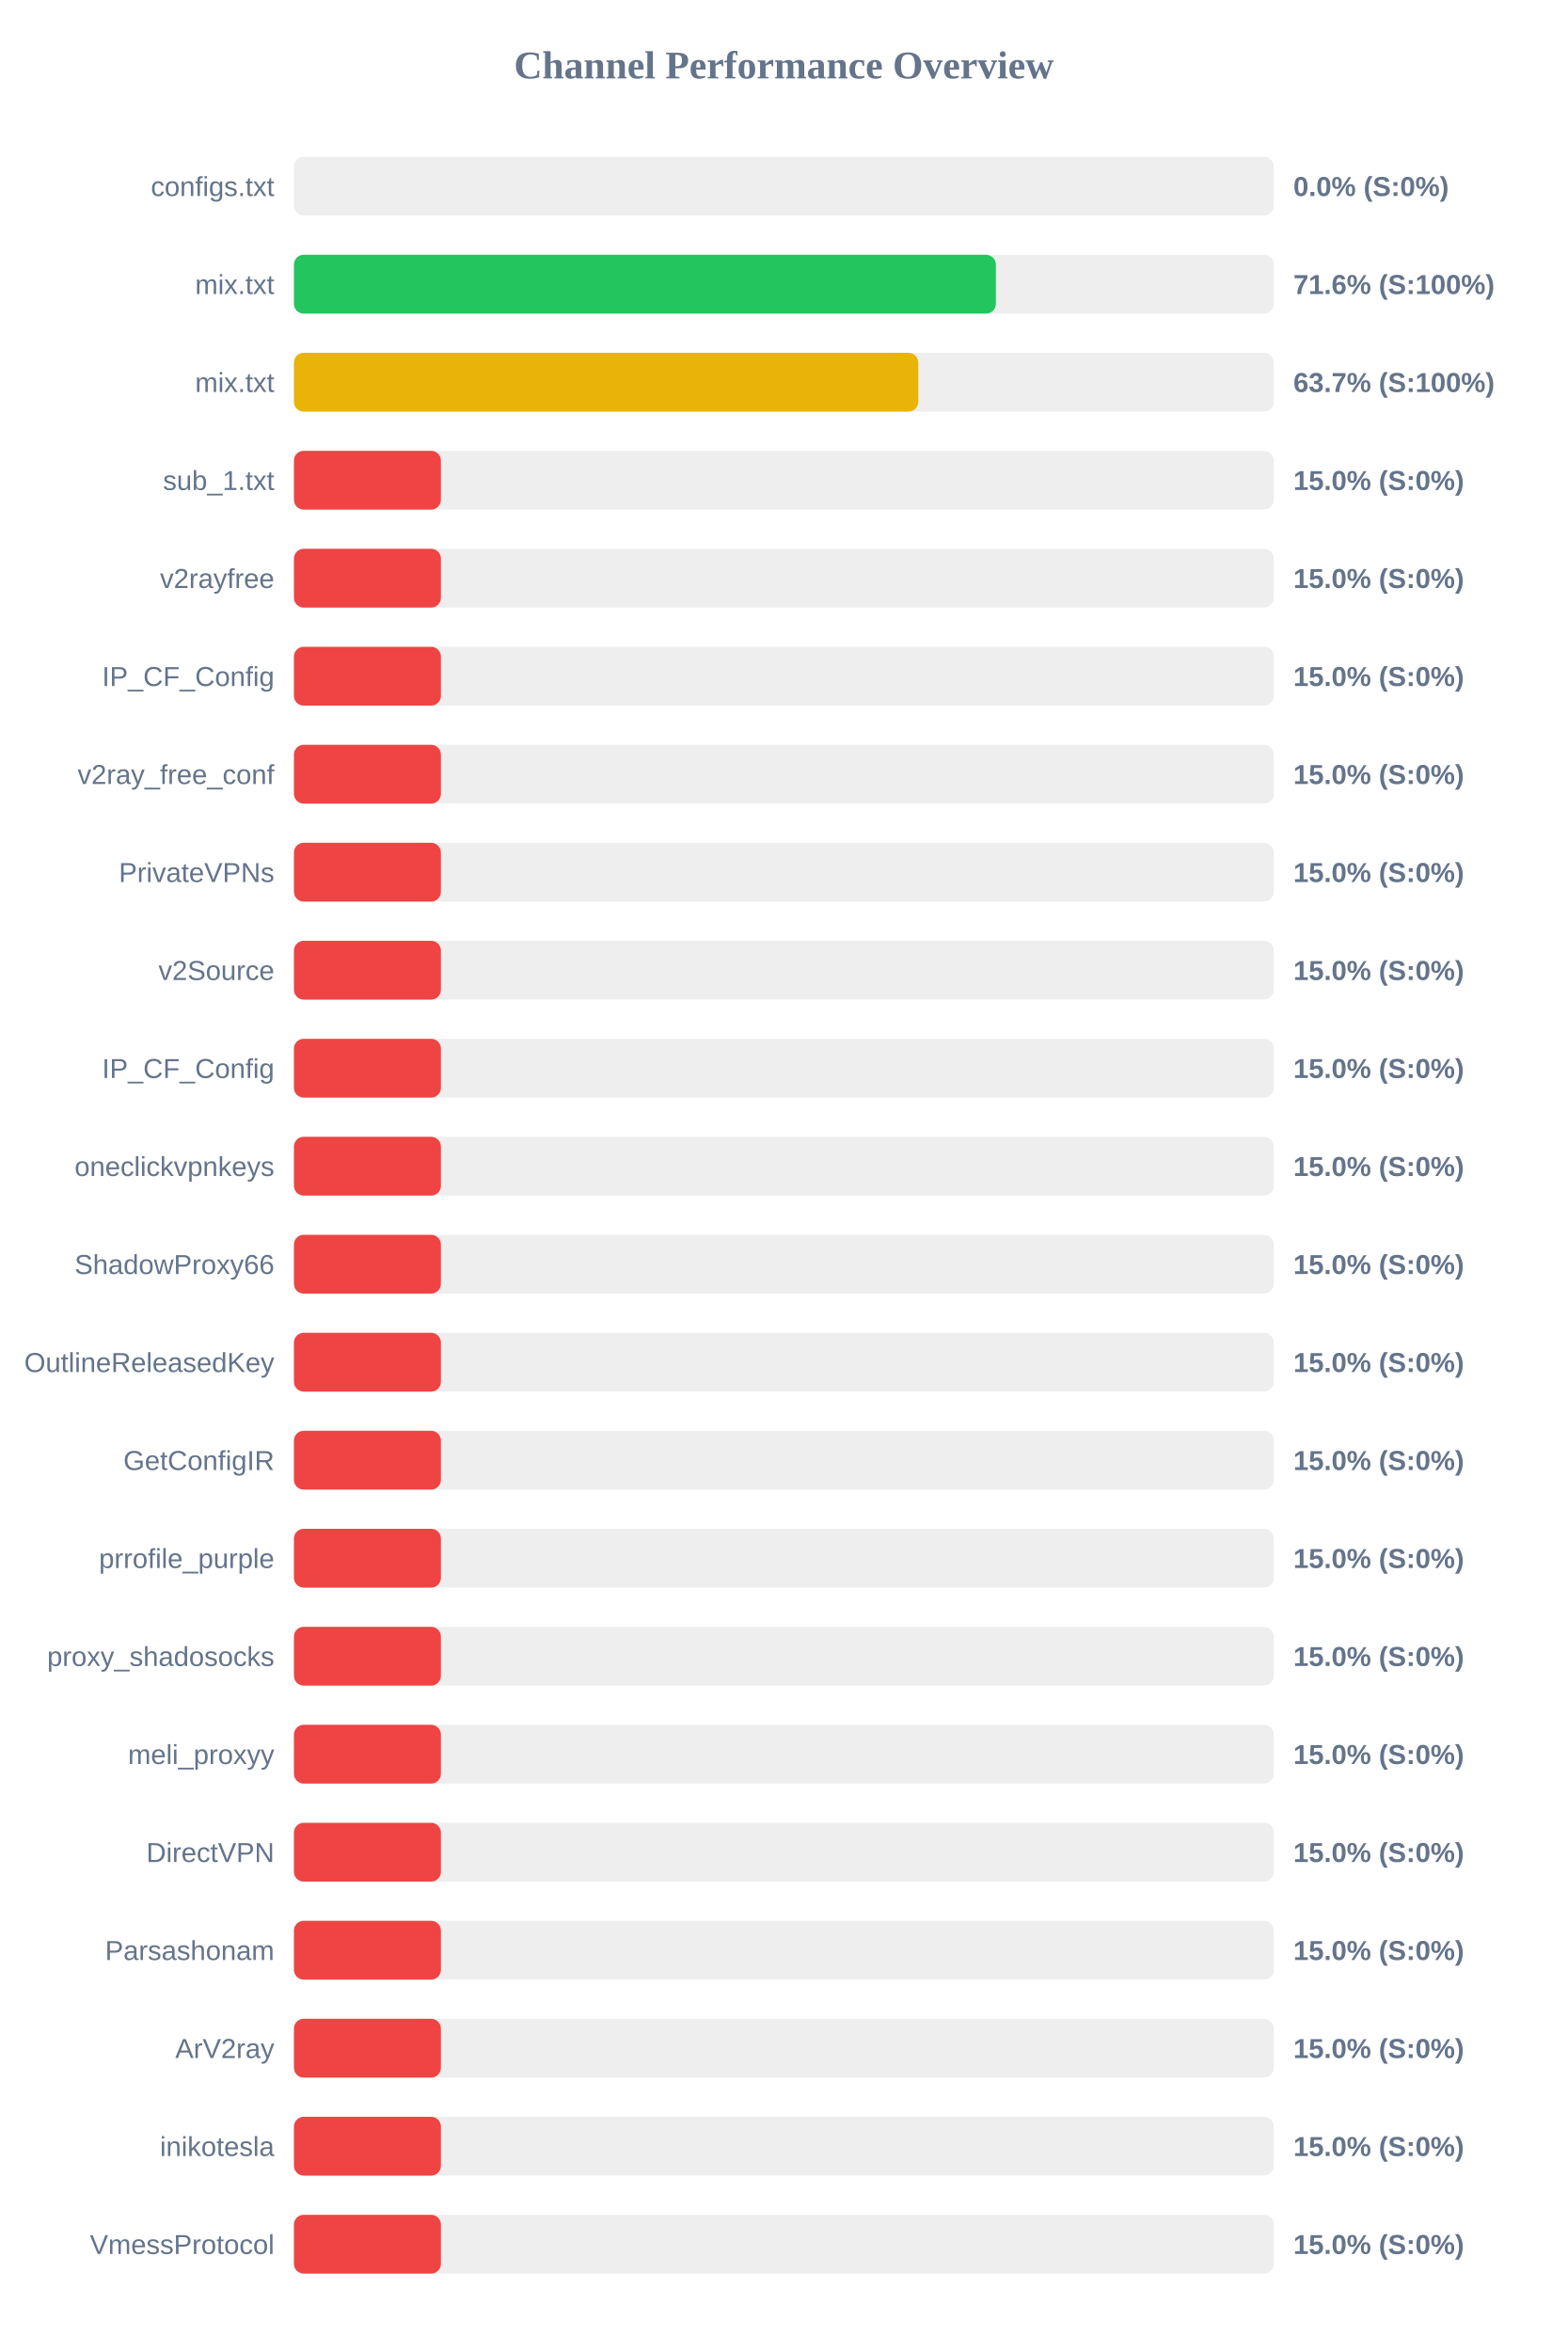
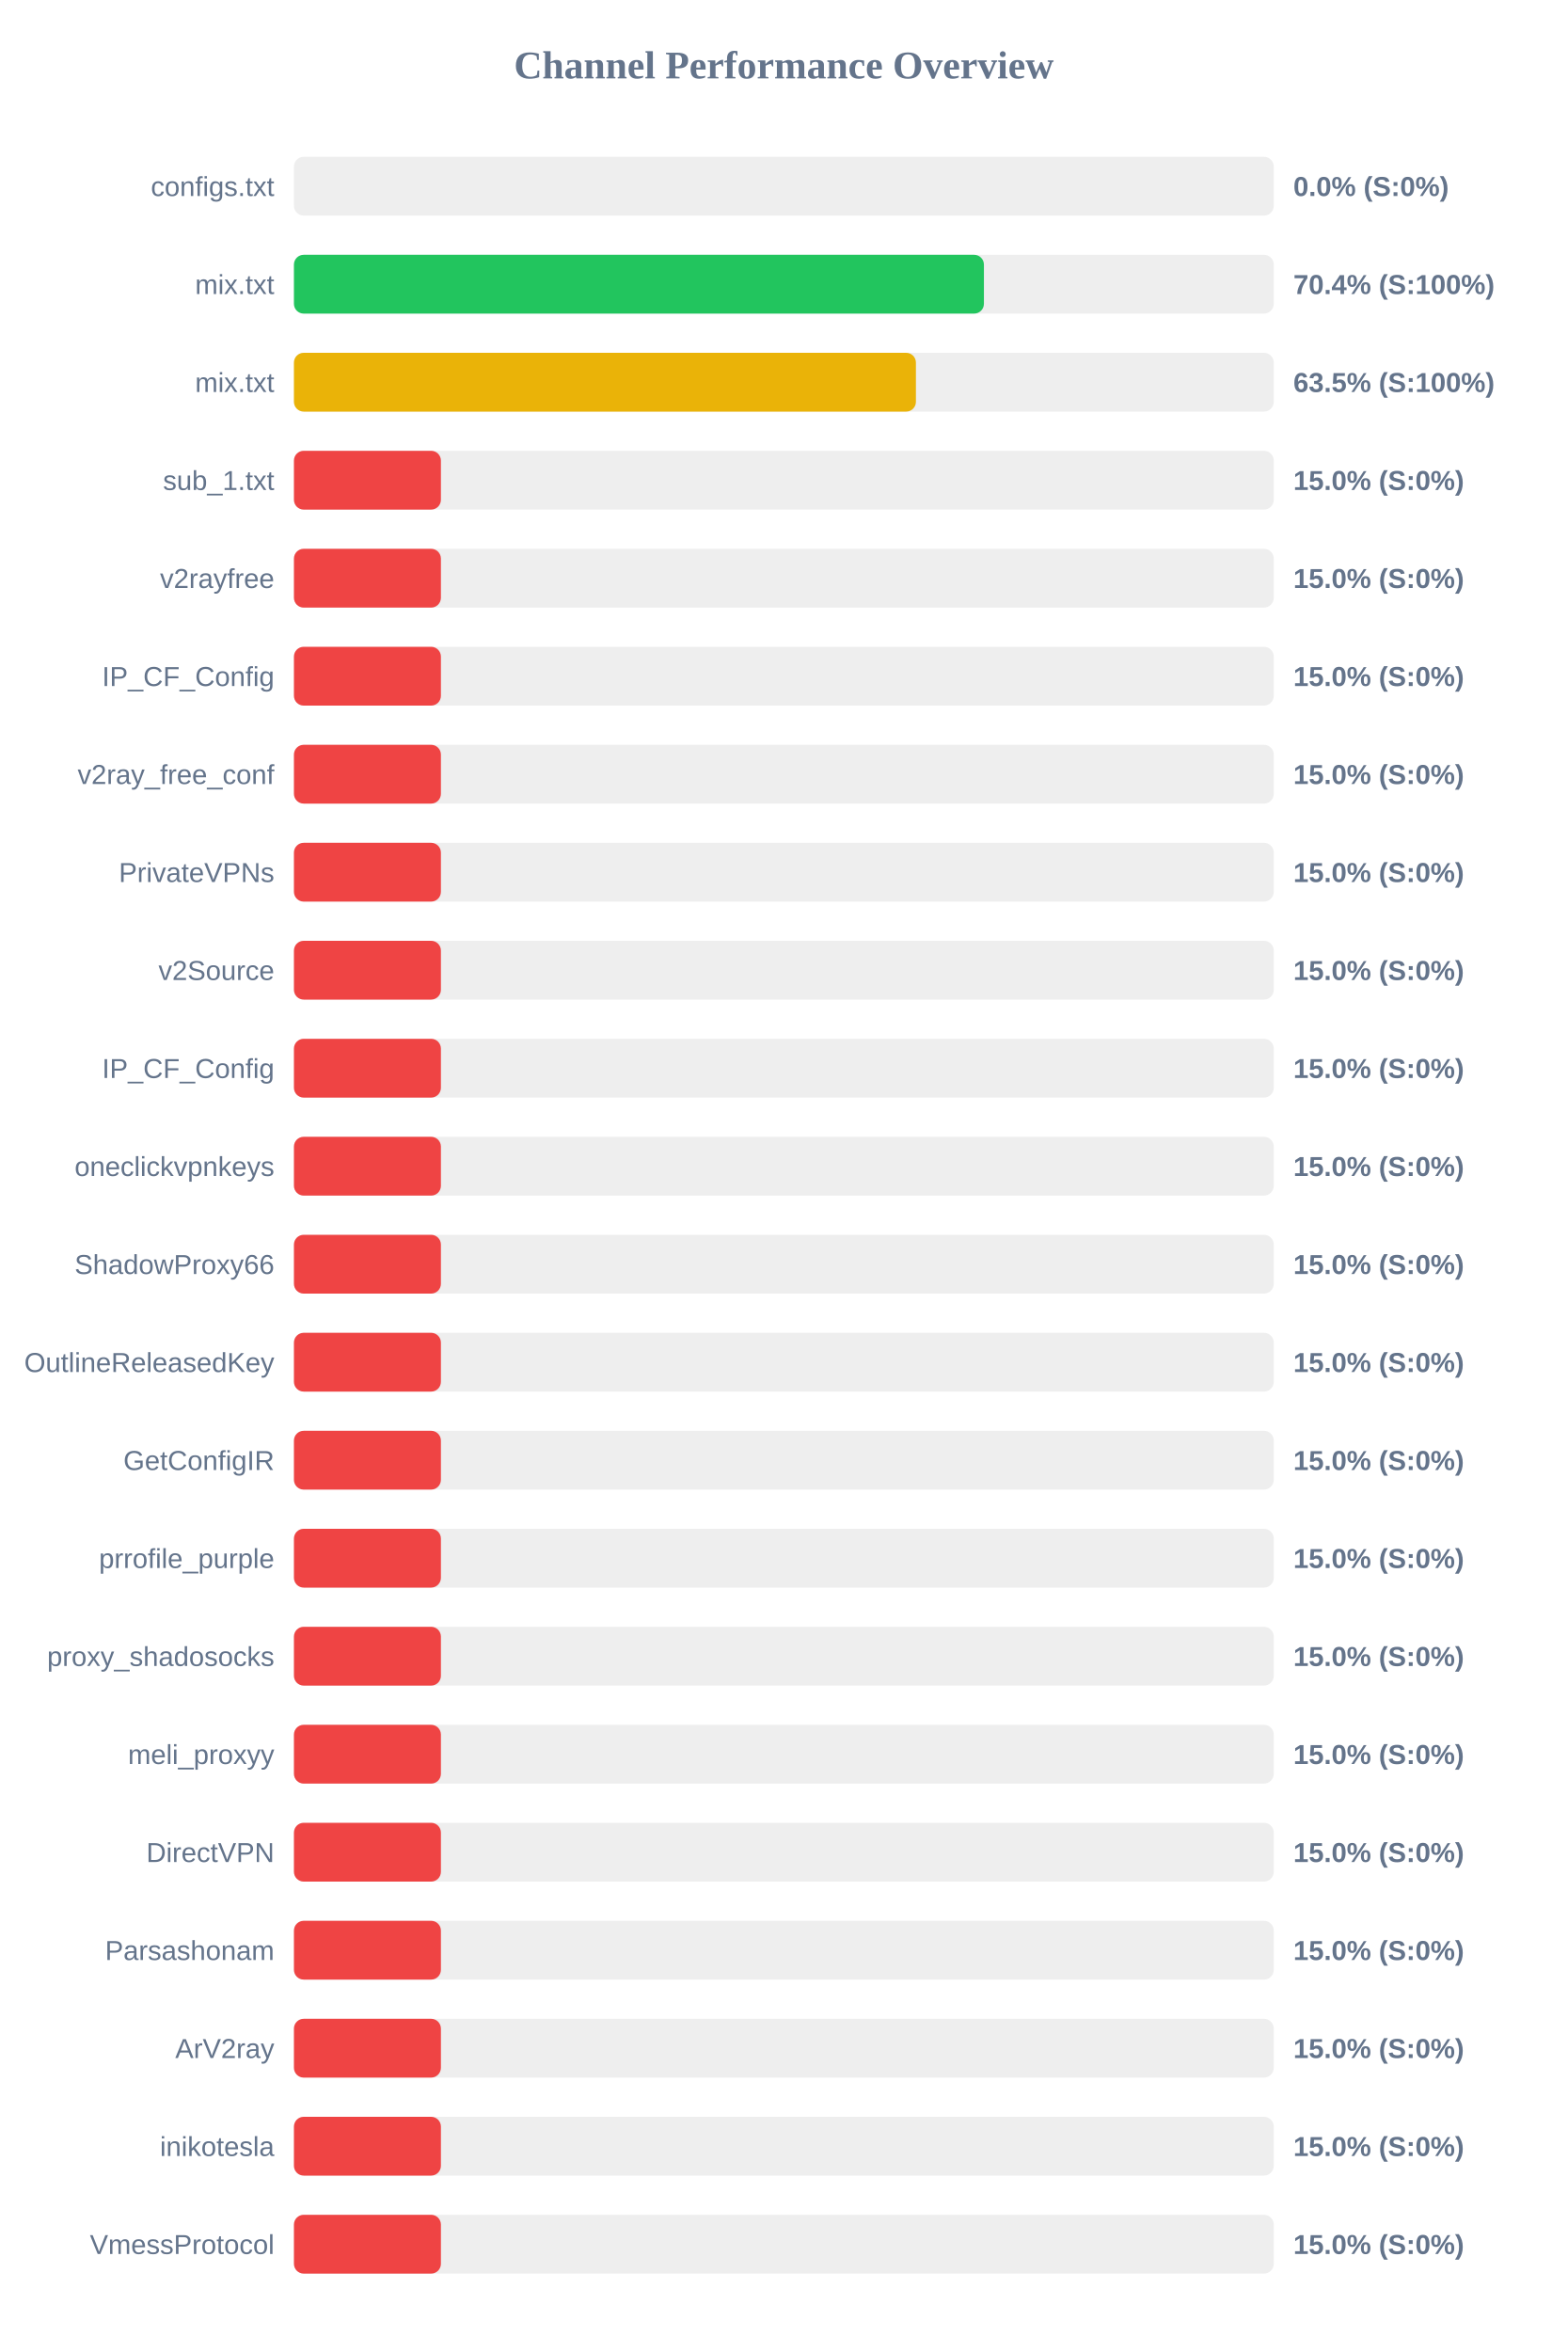
<svg xmlns="http://www.w3.org/2000/svg" width="800" height="1200" version="1.1">
  <style>
        .row { font: 14px Arial; fill: #64748b; }
        .score { font: bold 14px Arial; fill: #64748b; }
    </style>
  <text x="400" y="40" text-anchor="middle" font-size="20px" font-weight="bold" fill="#64748b">Channel Performance Overview</text>
  <rect x="150" y="80" width="500" height="30" fill="#eee" rx="5" />
  <rect x="150" y="80" width="0.0" height="30" fill="#ef4444" rx="5" />
  <text x="140" y="100" text-anchor="end" class="row">configs.txt</text>
  <text x="660" y="100" text-anchor="start" class="score">0.0% (S:0%)</text>
  <rect x="150" y="130" width="500" height="30" fill="#eee" rx="5" />
-   <rect x="150" y="130" width="358.2" height="30" fill="#22c55e" rx="5" />
+   <rect x="150" y="130" width="352.1" height="30" fill="#22c55e" rx="5" />
  <text x="140" y="150" text-anchor="end" class="row">mix.txt</text>
-   <text x="660" y="150" text-anchor="start" class="score">71.6% (S:100%)</text>
+   <text x="660" y="150" text-anchor="start" class="score">70.4% (S:100%)</text>
  <rect x="150" y="180" width="500" height="30" fill="#eee" rx="5" />
-   <rect x="150" y="180" width="318.6" height="30" fill="#eab308" rx="5" />
+   <rect x="150" y="180" width="317.4" height="30" fill="#eab308" rx="5" />
  <text x="140" y="200" text-anchor="end" class="row">mix.txt</text>
-   <text x="660" y="200" text-anchor="start" class="score">63.7% (S:100%)</text>
+   <text x="660" y="200" text-anchor="start" class="score">63.5% (S:100%)</text>
  <rect x="150" y="230" width="500" height="30" fill="#eee" rx="5" />
  <rect x="150" y="230" width="75.0" height="30" fill="#ef4444" rx="5" />
  <text x="140" y="250" text-anchor="end" class="row">sub_1.txt</text>
  <text x="660" y="250" text-anchor="start" class="score">15.0% (S:0%)</text>
  <rect x="150" y="280" width="500" height="30" fill="#eee" rx="5" />
  <rect x="150" y="280" width="75.0" height="30" fill="#ef4444" rx="5" />
  <text x="140" y="300" text-anchor="end" class="row">v2rayfree</text>
  <text x="660" y="300" text-anchor="start" class="score">15.0% (S:0%)</text>
  <rect x="150" y="330" width="500" height="30" fill="#eee" rx="5" />
  <rect x="150" y="330" width="75.0" height="30" fill="#ef4444" rx="5" />
  <text x="140" y="350" text-anchor="end" class="row">IP_CF_Config</text>
  <text x="660" y="350" text-anchor="start" class="score">15.0% (S:0%)</text>
  <rect x="150" y="380" width="500" height="30" fill="#eee" rx="5" />
  <rect x="150" y="380" width="75.0" height="30" fill="#ef4444" rx="5" />
  <text x="140" y="400" text-anchor="end" class="row">v2ray_free_conf</text>
  <text x="660" y="400" text-anchor="start" class="score">15.0% (S:0%)</text>
  <rect x="150" y="430" width="500" height="30" fill="#eee" rx="5" />
  <rect x="150" y="430" width="75.0" height="30" fill="#ef4444" rx="5" />
  <text x="140" y="450" text-anchor="end" class="row">PrivateVPNs</text>
  <text x="660" y="450" text-anchor="start" class="score">15.0% (S:0%)</text>
  <rect x="150" y="480" width="500" height="30" fill="#eee" rx="5" />
  <rect x="150" y="480" width="75.0" height="30" fill="#ef4444" rx="5" />
  <text x="140" y="500" text-anchor="end" class="row">v2Source</text>
  <text x="660" y="500" text-anchor="start" class="score">15.0% (S:0%)</text>
  <rect x="150" y="530" width="500" height="30" fill="#eee" rx="5" />
  <rect x="150" y="530" width="75.0" height="30" fill="#ef4444" rx="5" />
  <text x="140" y="550" text-anchor="end" class="row">IP_CF_Config</text>
  <text x="660" y="550" text-anchor="start" class="score">15.0% (S:0%)</text>
  <rect x="150" y="580" width="500" height="30" fill="#eee" rx="5" />
  <rect x="150" y="580" width="75.0" height="30" fill="#ef4444" rx="5" />
  <text x="140" y="600" text-anchor="end" class="row">oneclickvpnkeys</text>
  <text x="660" y="600" text-anchor="start" class="score">15.0% (S:0%)</text>
  <rect x="150" y="630" width="500" height="30" fill="#eee" rx="5" />
  <rect x="150" y="630" width="75.0" height="30" fill="#ef4444" rx="5" />
  <text x="140" y="650" text-anchor="end" class="row">ShadowProxy66</text>
  <text x="660" y="650" text-anchor="start" class="score">15.0% (S:0%)</text>
  <rect x="150" y="680" width="500" height="30" fill="#eee" rx="5" />
  <rect x="150" y="680" width="75.0" height="30" fill="#ef4444" rx="5" />
  <text x="140" y="700" text-anchor="end" class="row">OutlineReleasedKey</text>
  <text x="660" y="700" text-anchor="start" class="score">15.0% (S:0%)</text>
  <rect x="150" y="730" width="500" height="30" fill="#eee" rx="5" />
  <rect x="150" y="730" width="75.0" height="30" fill="#ef4444" rx="5" />
  <text x="140" y="750" text-anchor="end" class="row">GetConfigIR</text>
  <text x="660" y="750" text-anchor="start" class="score">15.0% (S:0%)</text>
  <rect x="150" y="780" width="500" height="30" fill="#eee" rx="5" />
  <rect x="150" y="780" width="75.0" height="30" fill="#ef4444" rx="5" />
  <text x="140" y="800" text-anchor="end" class="row">prrofile_purple</text>
  <text x="660" y="800" text-anchor="start" class="score">15.0% (S:0%)</text>
  <rect x="150" y="830" width="500" height="30" fill="#eee" rx="5" />
  <rect x="150" y="830" width="75.0" height="30" fill="#ef4444" rx="5" />
  <text x="140" y="850" text-anchor="end" class="row">proxy_shadosocks</text>
  <text x="660" y="850" text-anchor="start" class="score">15.0% (S:0%)</text>
  <rect x="150" y="880" width="500" height="30" fill="#eee" rx="5" />
  <rect x="150" y="880" width="75.0" height="30" fill="#ef4444" rx="5" />
  <text x="140" y="900" text-anchor="end" class="row">meli_proxyy</text>
  <text x="660" y="900" text-anchor="start" class="score">15.0% (S:0%)</text>
  <rect x="150" y="930" width="500" height="30" fill="#eee" rx="5" />
  <rect x="150" y="930" width="75.0" height="30" fill="#ef4444" rx="5" />
  <text x="140" y="950" text-anchor="end" class="row">DirectVPN</text>
  <text x="660" y="950" text-anchor="start" class="score">15.0% (S:0%)</text>
  <rect x="150" y="980" width="500" height="30" fill="#eee" rx="5" />
  <rect x="150" y="980" width="75.0" height="30" fill="#ef4444" rx="5" />
  <text x="140" y="1000" text-anchor="end" class="row">Parsashonam</text>
  <text x="660" y="1000" text-anchor="start" class="score">15.0% (S:0%)</text>
  <rect x="150" y="1030" width="500" height="30" fill="#eee" rx="5" />
  <rect x="150" y="1030" width="75.0" height="30" fill="#ef4444" rx="5" />
  <text x="140" y="1050" text-anchor="end" class="row">ArV2ray</text>
  <text x="660" y="1050" text-anchor="start" class="score">15.0% (S:0%)</text>
  <rect x="150" y="1080" width="500" height="30" fill="#eee" rx="5" />
  <rect x="150" y="1080" width="75.0" height="30" fill="#ef4444" rx="5" />
  <text x="140" y="1100" text-anchor="end" class="row">inikotesla</text>
  <text x="660" y="1100" text-anchor="start" class="score">15.0% (S:0%)</text>
  <rect x="150" y="1130" width="500" height="30" fill="#eee" rx="5" />
  <rect x="150" y="1130" width="75.0" height="30" fill="#ef4444" rx="5" />
  <text x="140" y="1150" text-anchor="end" class="row">VmessProtocol</text>
  <text x="660" y="1150" text-anchor="start" class="score">15.0% (S:0%)</text>
</svg>
